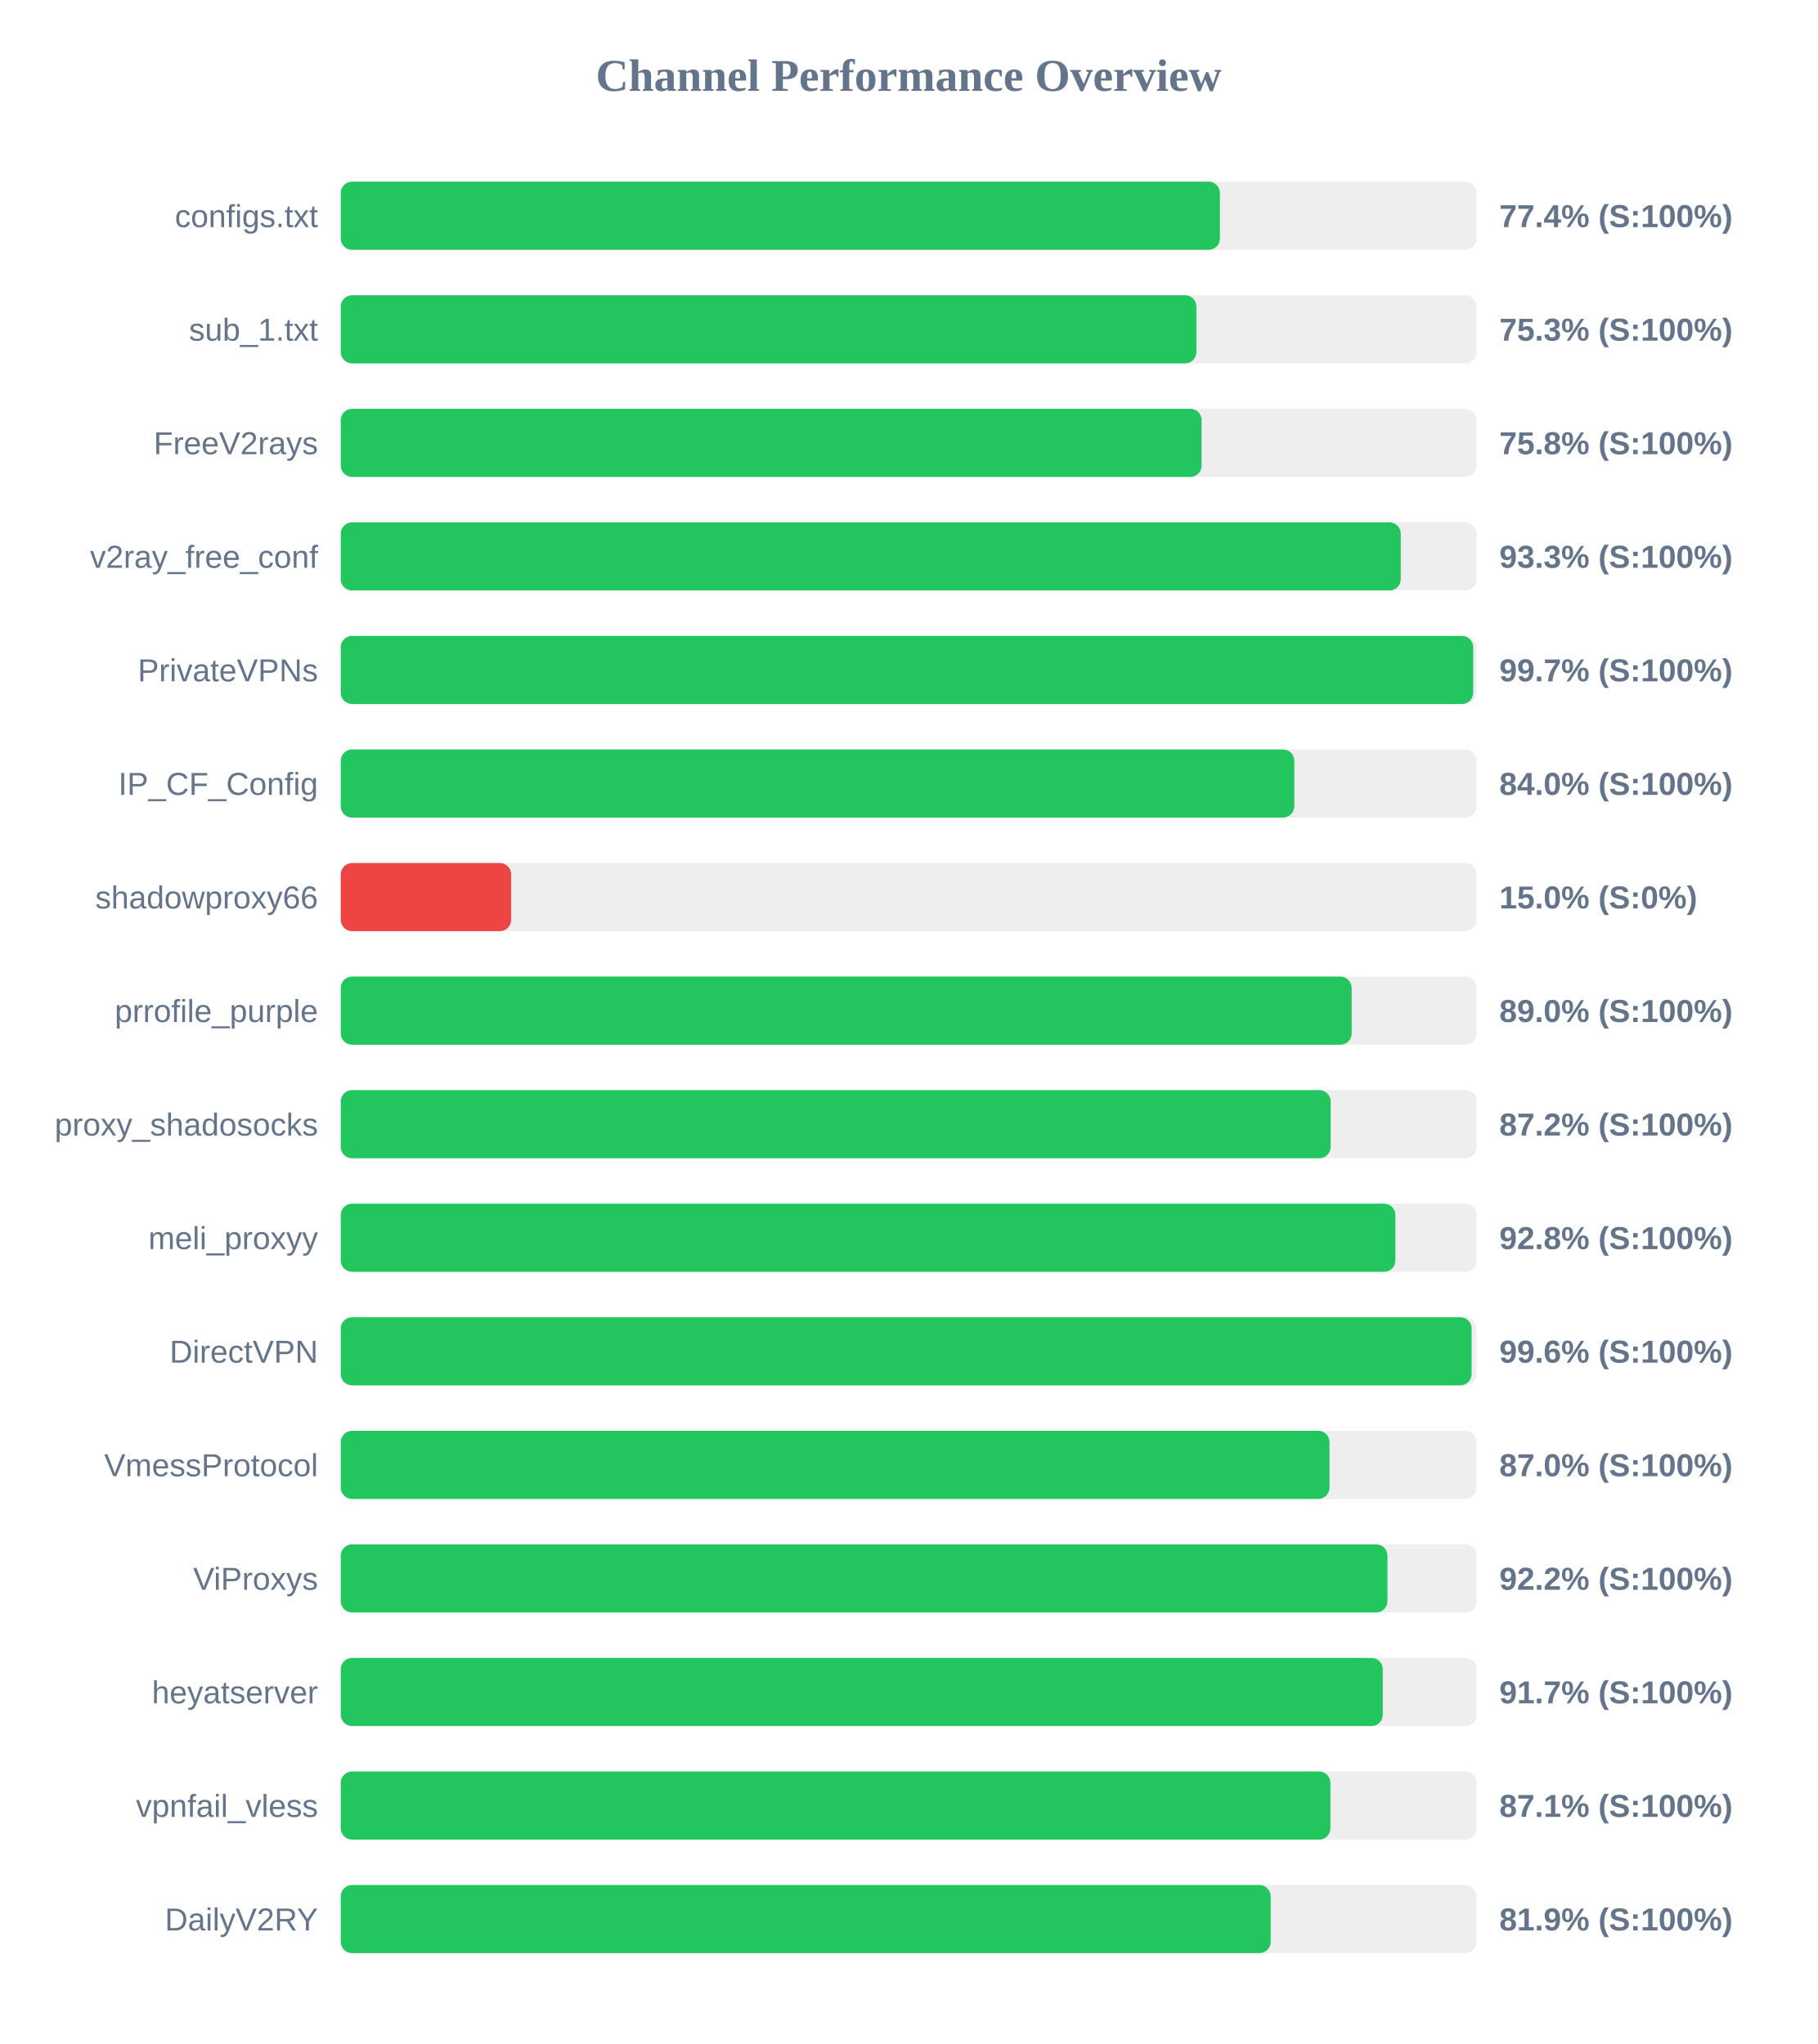
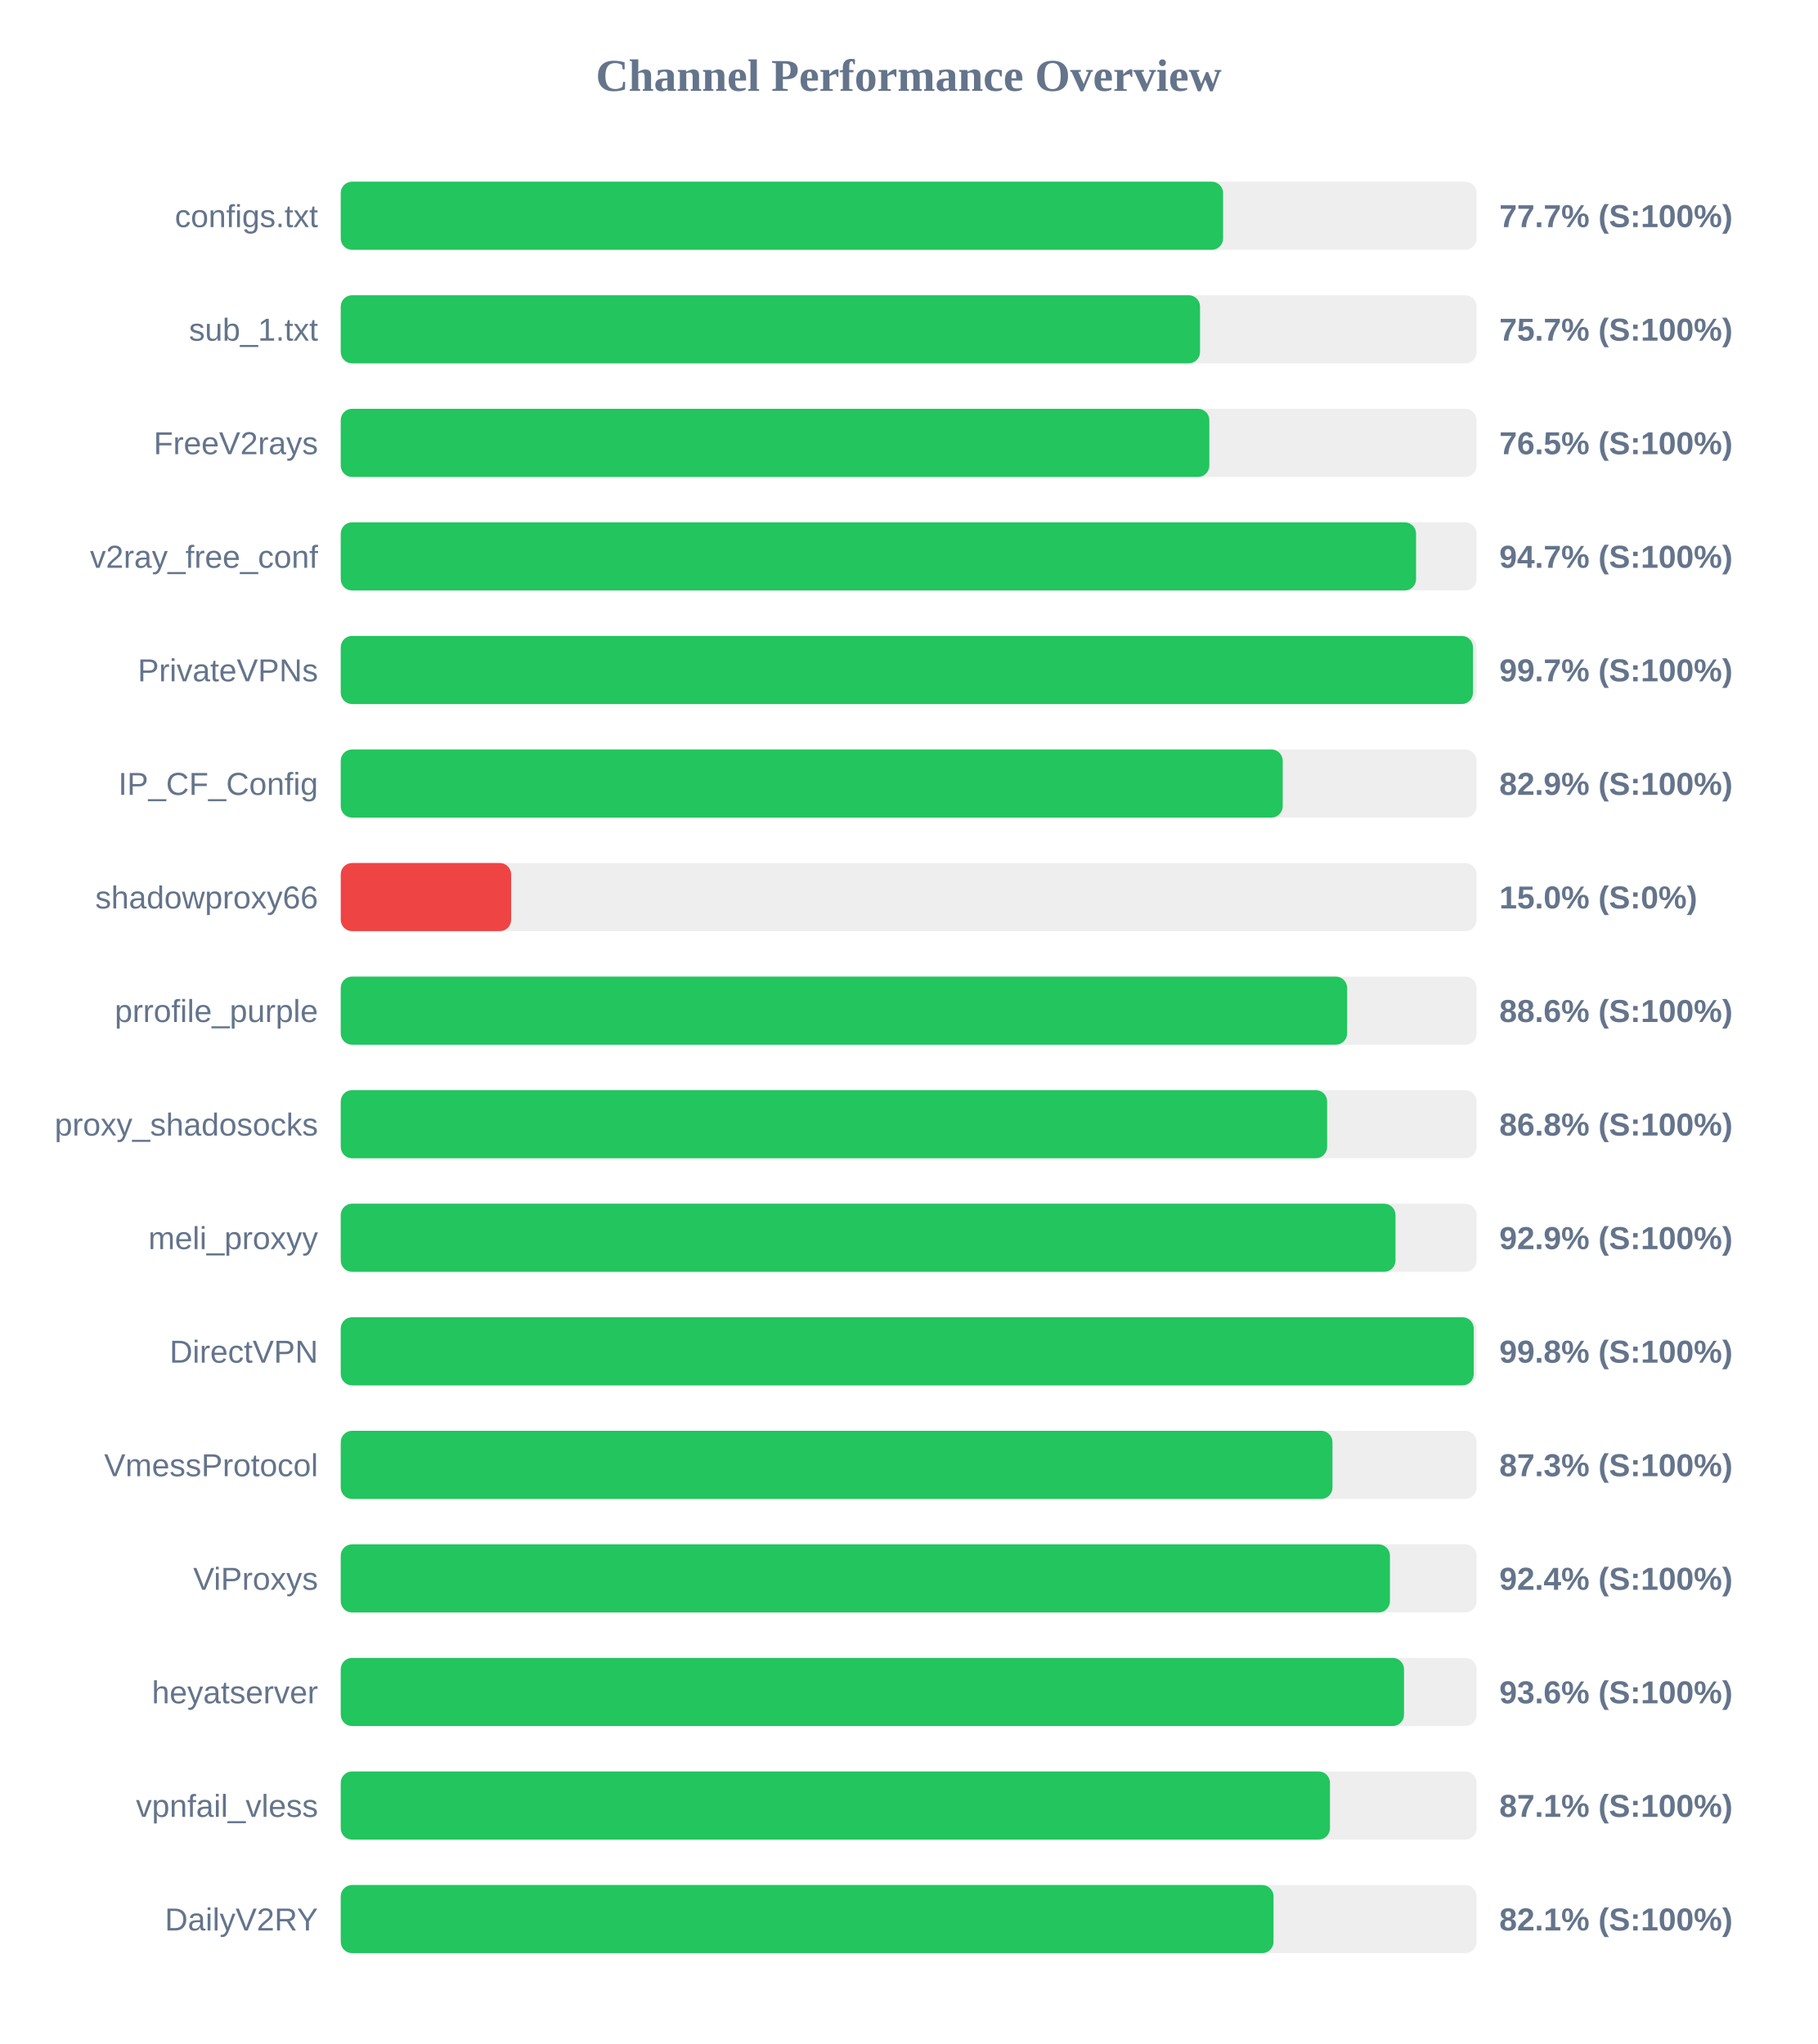
<svg xmlns="http://www.w3.org/2000/svg" width="800" height="900" version="1.1">
  <style>
        .row { font: 14px Arial; fill: #64748b; }
        .score { font: bold 14px Arial; fill: #64748b; }
    </style>
  <text x="400" y="40" text-anchor="middle" font-size="20px" font-weight="bold" fill="#64748b">Channel Performance Overview</text>
  <rect x="150" y="80" width="500" height="30" fill="#eee" rx="5" />
-   <rect x="150" y="80" width="387.0" height="30" fill="#22c55e" rx="5" />
+   <rect x="150" y="80" width="388.4" height="30" fill="#22c55e" rx="5" />
  <text x="140" y="100" text-anchor="end" class="row">configs.txt</text>
-   <text x="660" y="100" text-anchor="start" class="score">77.4% (S:100%)</text>
+   <text x="660" y="100" text-anchor="start" class="score">77.7% (S:100%)</text>
  <rect x="150" y="130" width="500" height="30" fill="#eee" rx="5" />
-   <rect x="150" y="130" width="376.65" height="30" fill="#22c55e" rx="5" />
+   <rect x="150" y="130" width="378.25" height="30" fill="#22c55e" rx="5" />
  <text x="140" y="150" text-anchor="end" class="row">sub_1.txt</text>
-   <text x="660" y="150" text-anchor="start" class="score">75.3% (S:100%)</text>
+   <text x="660" y="150" text-anchor="start" class="score">75.7% (S:100%)</text>
  <rect x="150" y="180" width="500" height="30" fill="#eee" rx="5" />
-   <rect x="150" y="180" width="378.95" height="30" fill="#22c55e" rx="5" />
+   <rect x="150" y="180" width="382.35" height="30" fill="#22c55e" rx="5" />
  <text x="140" y="200" text-anchor="end" class="row">FreeV2rays</text>
-   <text x="660" y="200" text-anchor="start" class="score">75.8% (S:100%)</text>
+   <text x="660" y="200" text-anchor="start" class="score">76.5% (S:100%)</text>
  <rect x="150" y="230" width="500" height="30" fill="#eee" rx="5" />
-   <rect x="150" y="230" width="466.6" height="30" fill="#22c55e" rx="5" />
+   <rect x="150" y="230" width="473.35" height="30" fill="#22c55e" rx="5" />
  <text x="140" y="250" text-anchor="end" class="row">v2ray_free_conf</text>
-   <text x="660" y="250" text-anchor="start" class="score">93.3% (S:100%)</text>
+   <text x="660" y="250" text-anchor="start" class="score">94.7% (S:100%)</text>
  <rect x="150" y="280" width="500" height="30" fill="#eee" rx="5" />
-   <rect x="150" y="280" width="498.5" height="30" fill="#22c55e" rx="5" />
+   <rect x="150" y="280" width="498.4" height="30" fill="#22c55e" rx="5" />
  <text x="140" y="300" text-anchor="end" class="row">PrivateVPNs</text>
  <text x="660" y="300" text-anchor="start" class="score">99.7% (S:100%)</text>
  <rect x="150" y="330" width="500" height="30" fill="#eee" rx="5" />
-   <rect x="150" y="330" width="419.75" height="30" fill="#22c55e" rx="5" />
+   <rect x="150" y="330" width="414.65" height="30" fill="#22c55e" rx="5" />
  <text x="140" y="350" text-anchor="end" class="row">IP_CF_Config</text>
-   <text x="660" y="350" text-anchor="start" class="score">84.0% (S:100%)</text>
+   <text x="660" y="350" text-anchor="start" class="score">82.9% (S:100%)</text>
  <rect x="150" y="380" width="500" height="30" fill="#eee" rx="5" />
  <rect x="150" y="380" width="75.0" height="30" fill="#ef4444" rx="5" />
  <text x="140" y="400" text-anchor="end" class="row">shadowproxy66</text>
  <text x="660" y="400" text-anchor="start" class="score">15.0% (S:0%)</text>
  <rect x="150" y="430" width="500" height="30" fill="#eee" rx="5" />
-   <rect x="150" y="430" width="445.0" height="30" fill="#22c55e" rx="5" />
+   <rect x="150" y="430" width="443.0" height="30" fill="#22c55e" rx="5" />
  <text x="140" y="450" text-anchor="end" class="row">prrofile_purple</text>
-   <text x="660" y="450" text-anchor="start" class="score">89.0% (S:100%)</text>
+   <text x="660" y="450" text-anchor="start" class="score">88.6% (S:100%)</text>
  <rect x="150" y="480" width="500" height="30" fill="#eee" rx="5" />
-   <rect x="150" y="480" width="435.75" height="30" fill="#22c55e" rx="5" />
+   <rect x="150" y="480" width="434.2" height="30" fill="#22c55e" rx="5" />
  <text x="140" y="500" text-anchor="end" class="row">proxy_shadosocks</text>
-   <text x="660" y="500" text-anchor="start" class="score">87.2% (S:100%)</text>
+   <text x="660" y="500" text-anchor="start" class="score">86.8% (S:100%)</text>
  <rect x="150" y="530" width="500" height="30" fill="#eee" rx="5" />
-   <rect x="150" y="530" width="464.25" height="30" fill="#22c55e" rx="5" />
+   <rect x="150" y="530" width="464.3" height="30" fill="#22c55e" rx="5" />
  <text x="140" y="550" text-anchor="end" class="row">meli_proxyy</text>
-   <text x="660" y="550" text-anchor="start" class="score">92.8% (S:100%)</text>
+   <text x="660" y="550" text-anchor="start" class="score">92.9% (S:100%)</text>
  <rect x="150" y="580" width="500" height="30" fill="#eee" rx="5" />
-   <rect x="150" y="580" width="497.8" height="30" fill="#22c55e" rx="5" />
+   <rect x="150" y="580" width="498.75" height="30" fill="#22c55e" rx="5" />
  <text x="140" y="600" text-anchor="end" class="row">DirectVPN</text>
-   <text x="660" y="600" text-anchor="start" class="score">99.6% (S:100%)</text>
+   <text x="660" y="600" text-anchor="start" class="score">99.8% (S:100%)</text>
  <rect x="150" y="630" width="500" height="30" fill="#eee" rx="5" />
-   <rect x="150" y="630" width="435.25" height="30" fill="#22c55e" rx="5" />
+   <rect x="150" y="630" width="436.55" height="30" fill="#22c55e" rx="5" />
  <text x="140" y="650" text-anchor="end" class="row">VmessProtocol</text>
-   <text x="660" y="650" text-anchor="start" class="score">87.0% (S:100%)</text>
+   <text x="660" y="650" text-anchor="start" class="score">87.3% (S:100%)</text>
  <rect x="150" y="680" width="500" height="30" fill="#eee" rx="5" />
-   <rect x="150" y="680" width="460.75" height="30" fill="#22c55e" rx="5" />
+   <rect x="150" y="680" width="461.85" height="30" fill="#22c55e" rx="5" />
  <text x="140" y="700" text-anchor="end" class="row">ViProxys</text>
-   <text x="660" y="700" text-anchor="start" class="score">92.2% (S:100%)</text>
+   <text x="660" y="700" text-anchor="start" class="score">92.4% (S:100%)</text>
  <rect x="150" y="730" width="500" height="30" fill="#eee" rx="5" />
-   <rect x="150" y="730" width="458.7" height="30" fill="#22c55e" rx="5" />
+   <rect x="150" y="730" width="468.05" height="30" fill="#22c55e" rx="5" />
  <text x="140" y="750" text-anchor="end" class="row">heyatserver</text>
-   <text x="660" y="750" text-anchor="start" class="score">91.7% (S:100%)</text>
+   <text x="660" y="750" text-anchor="start" class="score">93.6% (S:100%)</text>
  <rect x="150" y="780" width="500" height="30" fill="#eee" rx="5" />
-   <rect x="150" y="780" width="435.65" height="30" fill="#22c55e" rx="5" />
+   <rect x="150" y="780" width="435.45" height="30" fill="#22c55e" rx="5" />
  <text x="140" y="800" text-anchor="end" class="row">vpnfail_vless</text>
  <text x="660" y="800" text-anchor="start" class="score">87.1% (S:100%)</text>
  <rect x="150" y="830" width="500" height="30" fill="#eee" rx="5" />
-   <rect x="150" y="830" width="409.35" height="30" fill="#22c55e" rx="5" />
+   <rect x="150" y="830" width="410.6" height="30" fill="#22c55e" rx="5" />
  <text x="140" y="850" text-anchor="end" class="row">DailyV2RY</text>
-   <text x="660" y="850" text-anchor="start" class="score">81.9% (S:100%)</text>
+   <text x="660" y="850" text-anchor="start" class="score">82.1% (S:100%)</text>
</svg>
